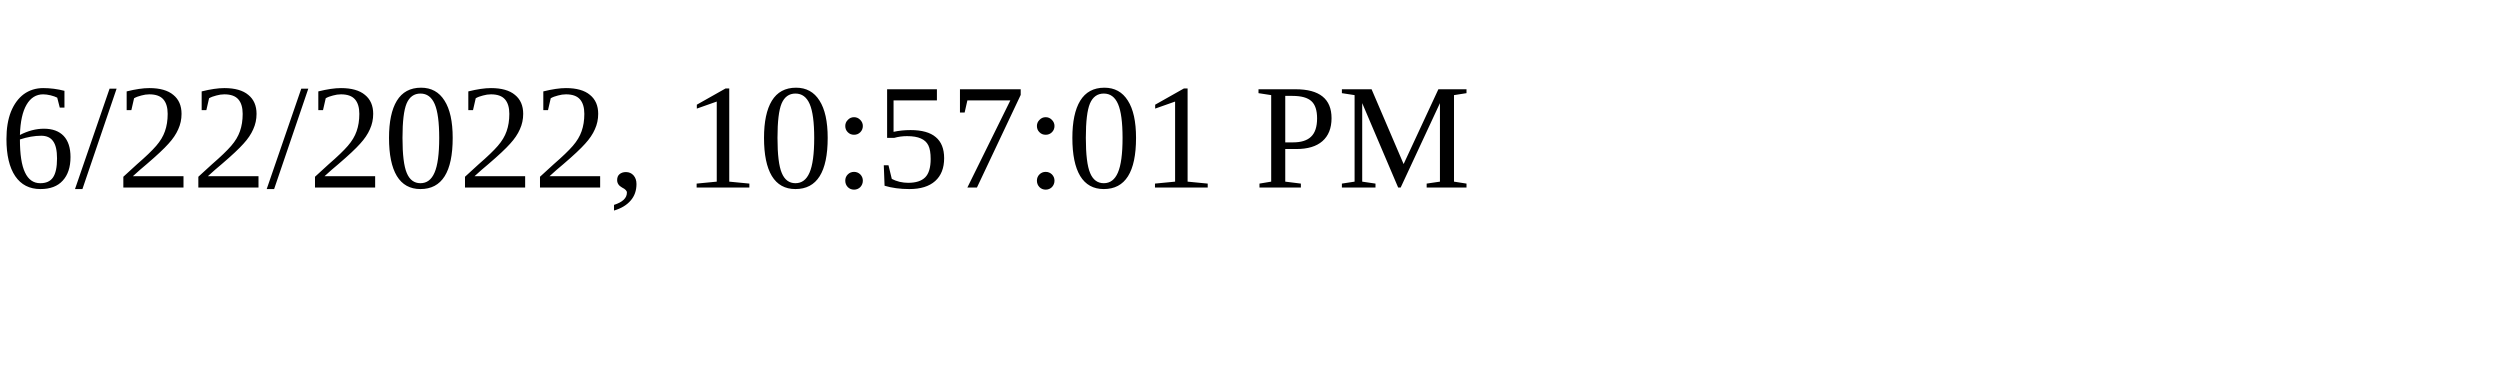
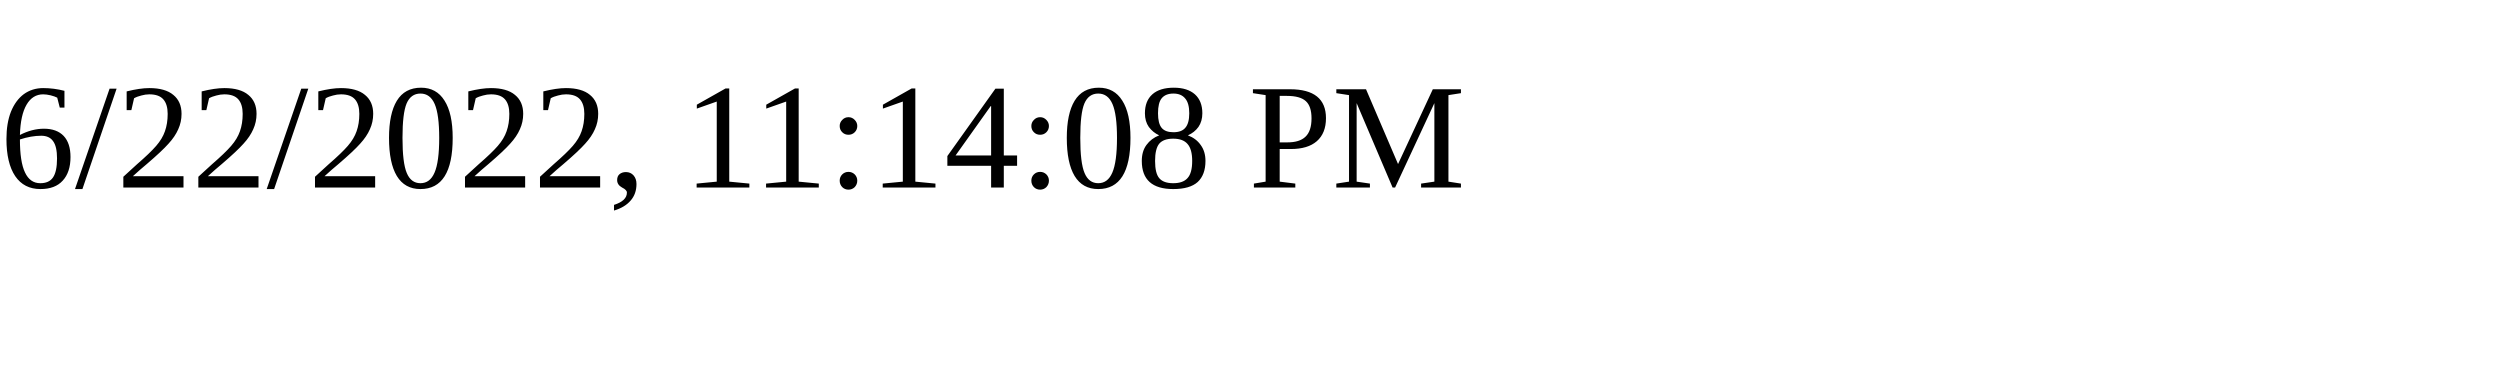
<svg xmlns="http://www.w3.org/2000/svg" height="30" width="200">
-   <text x="0" y="15">6/22/2022, 10:57:01 PM</text>
+   <text x="0" y="15">6/22/2022, 11:14:08 PM</text>
</svg>
